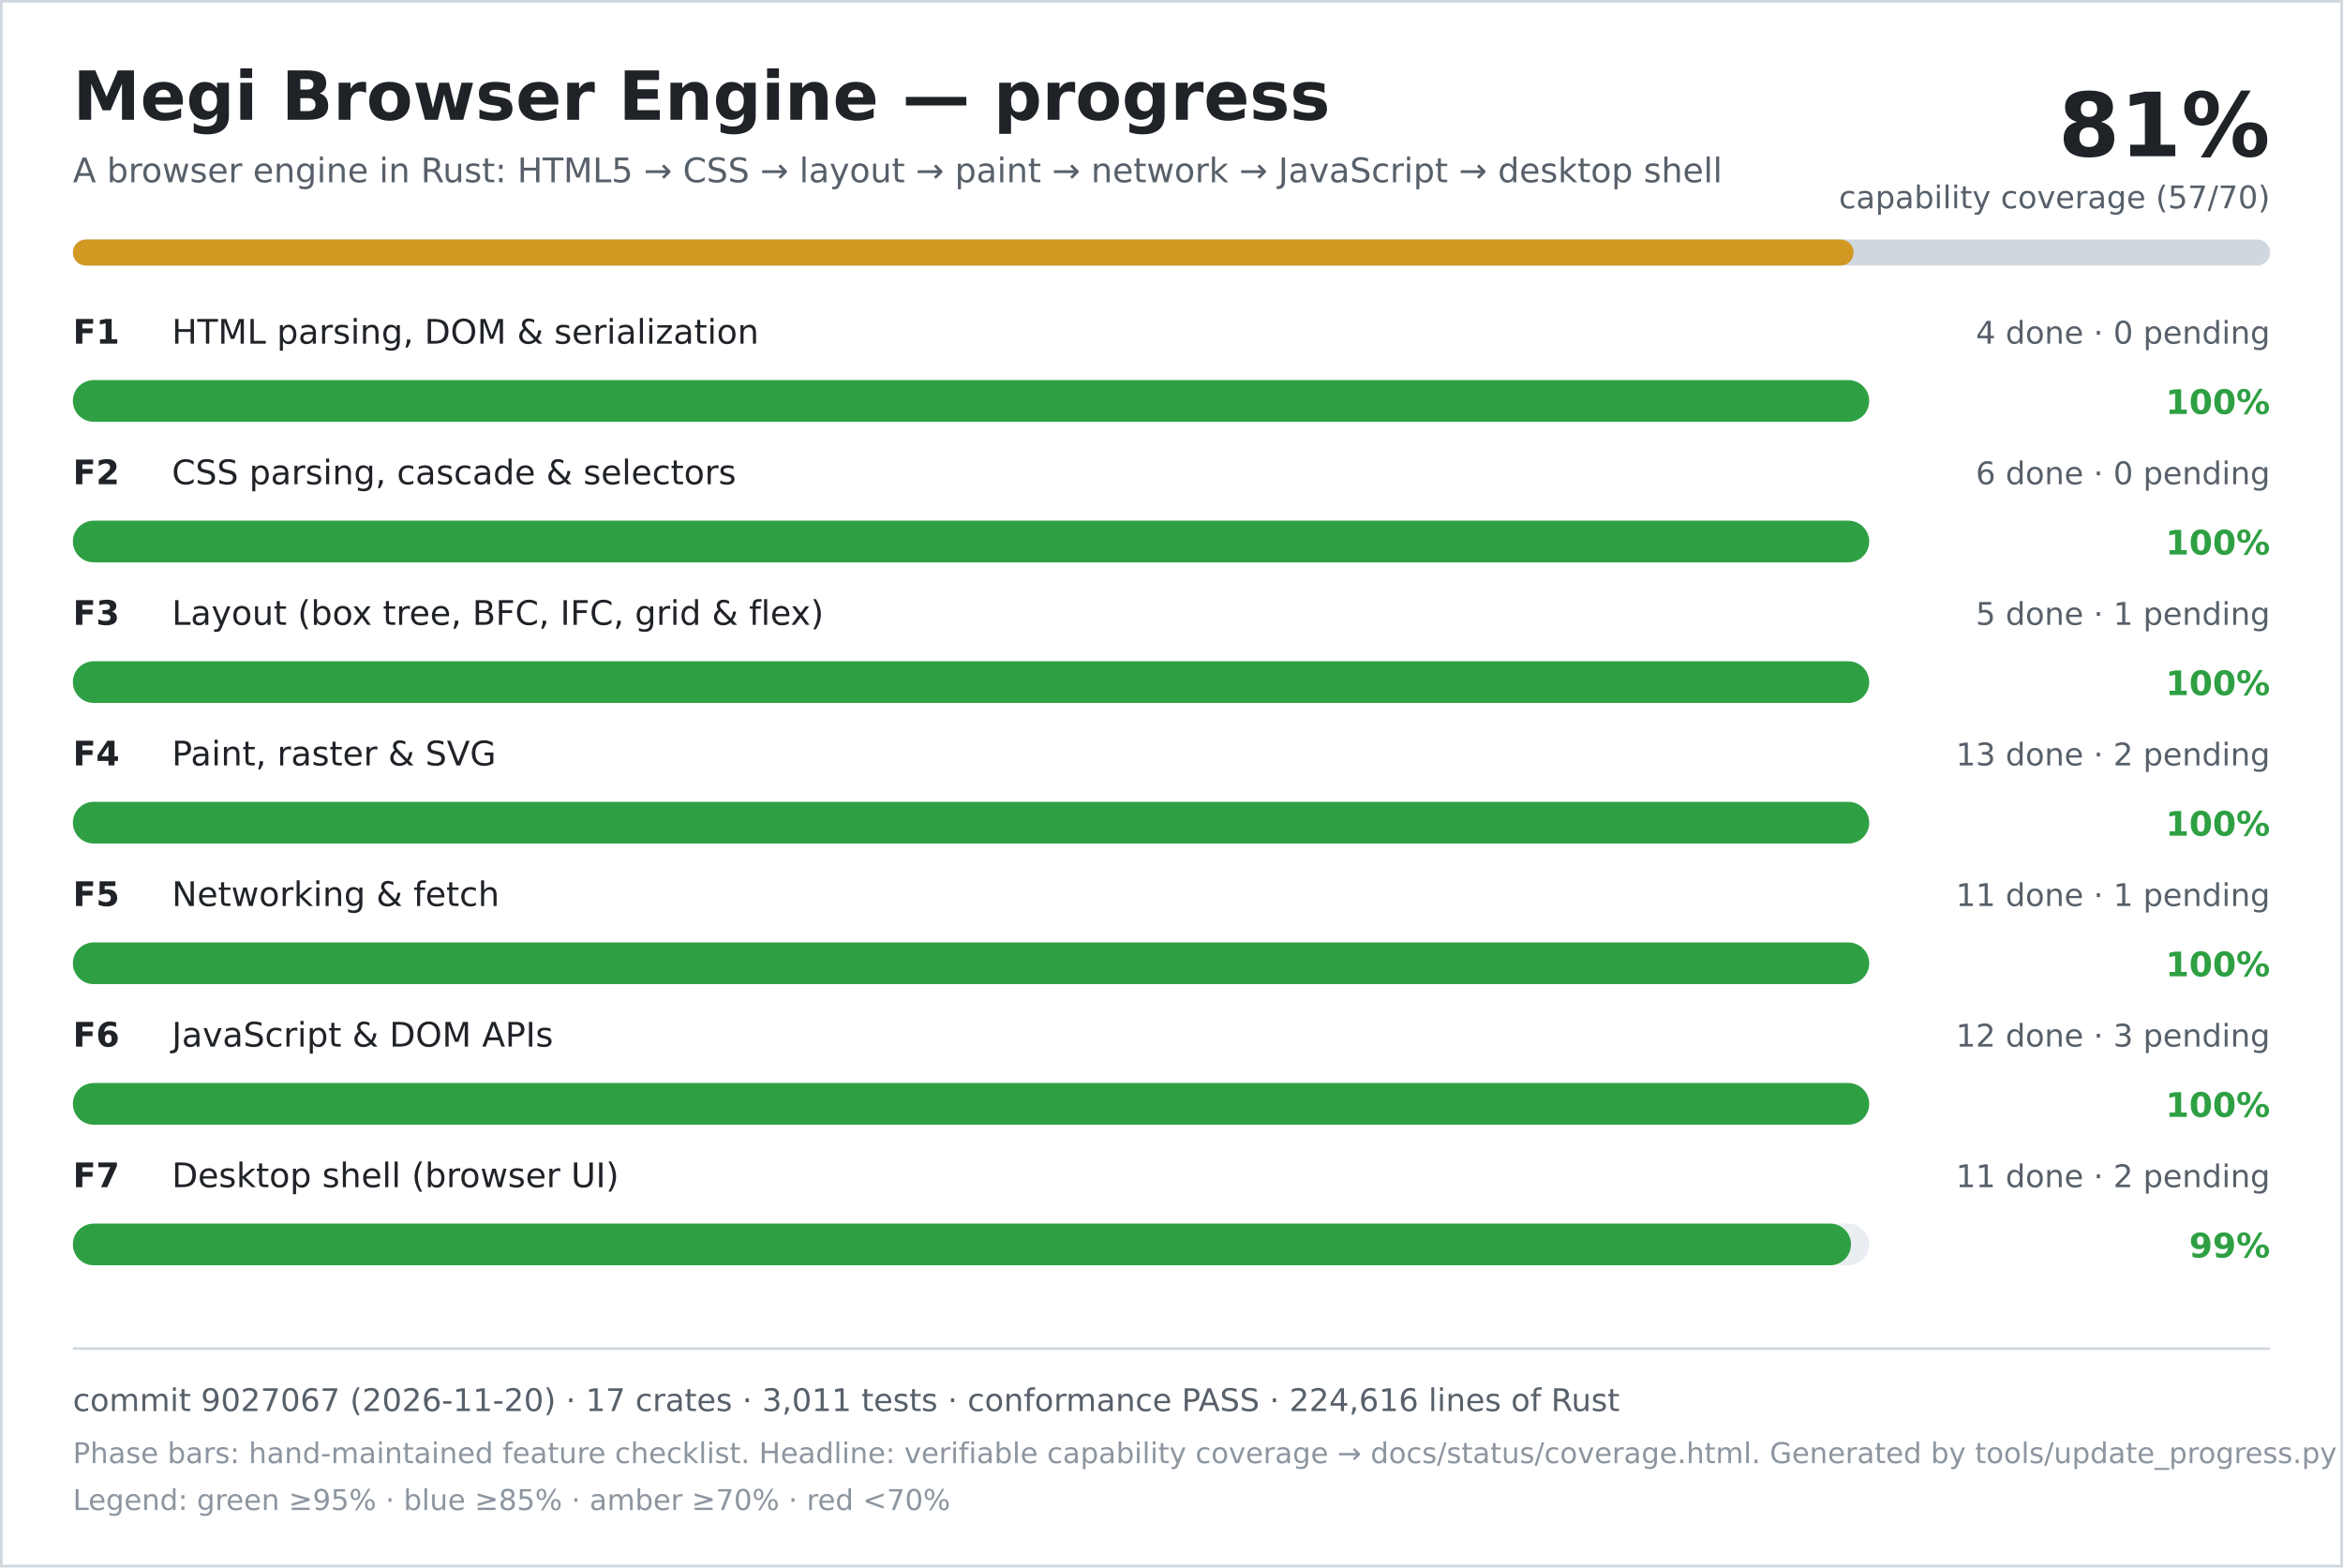
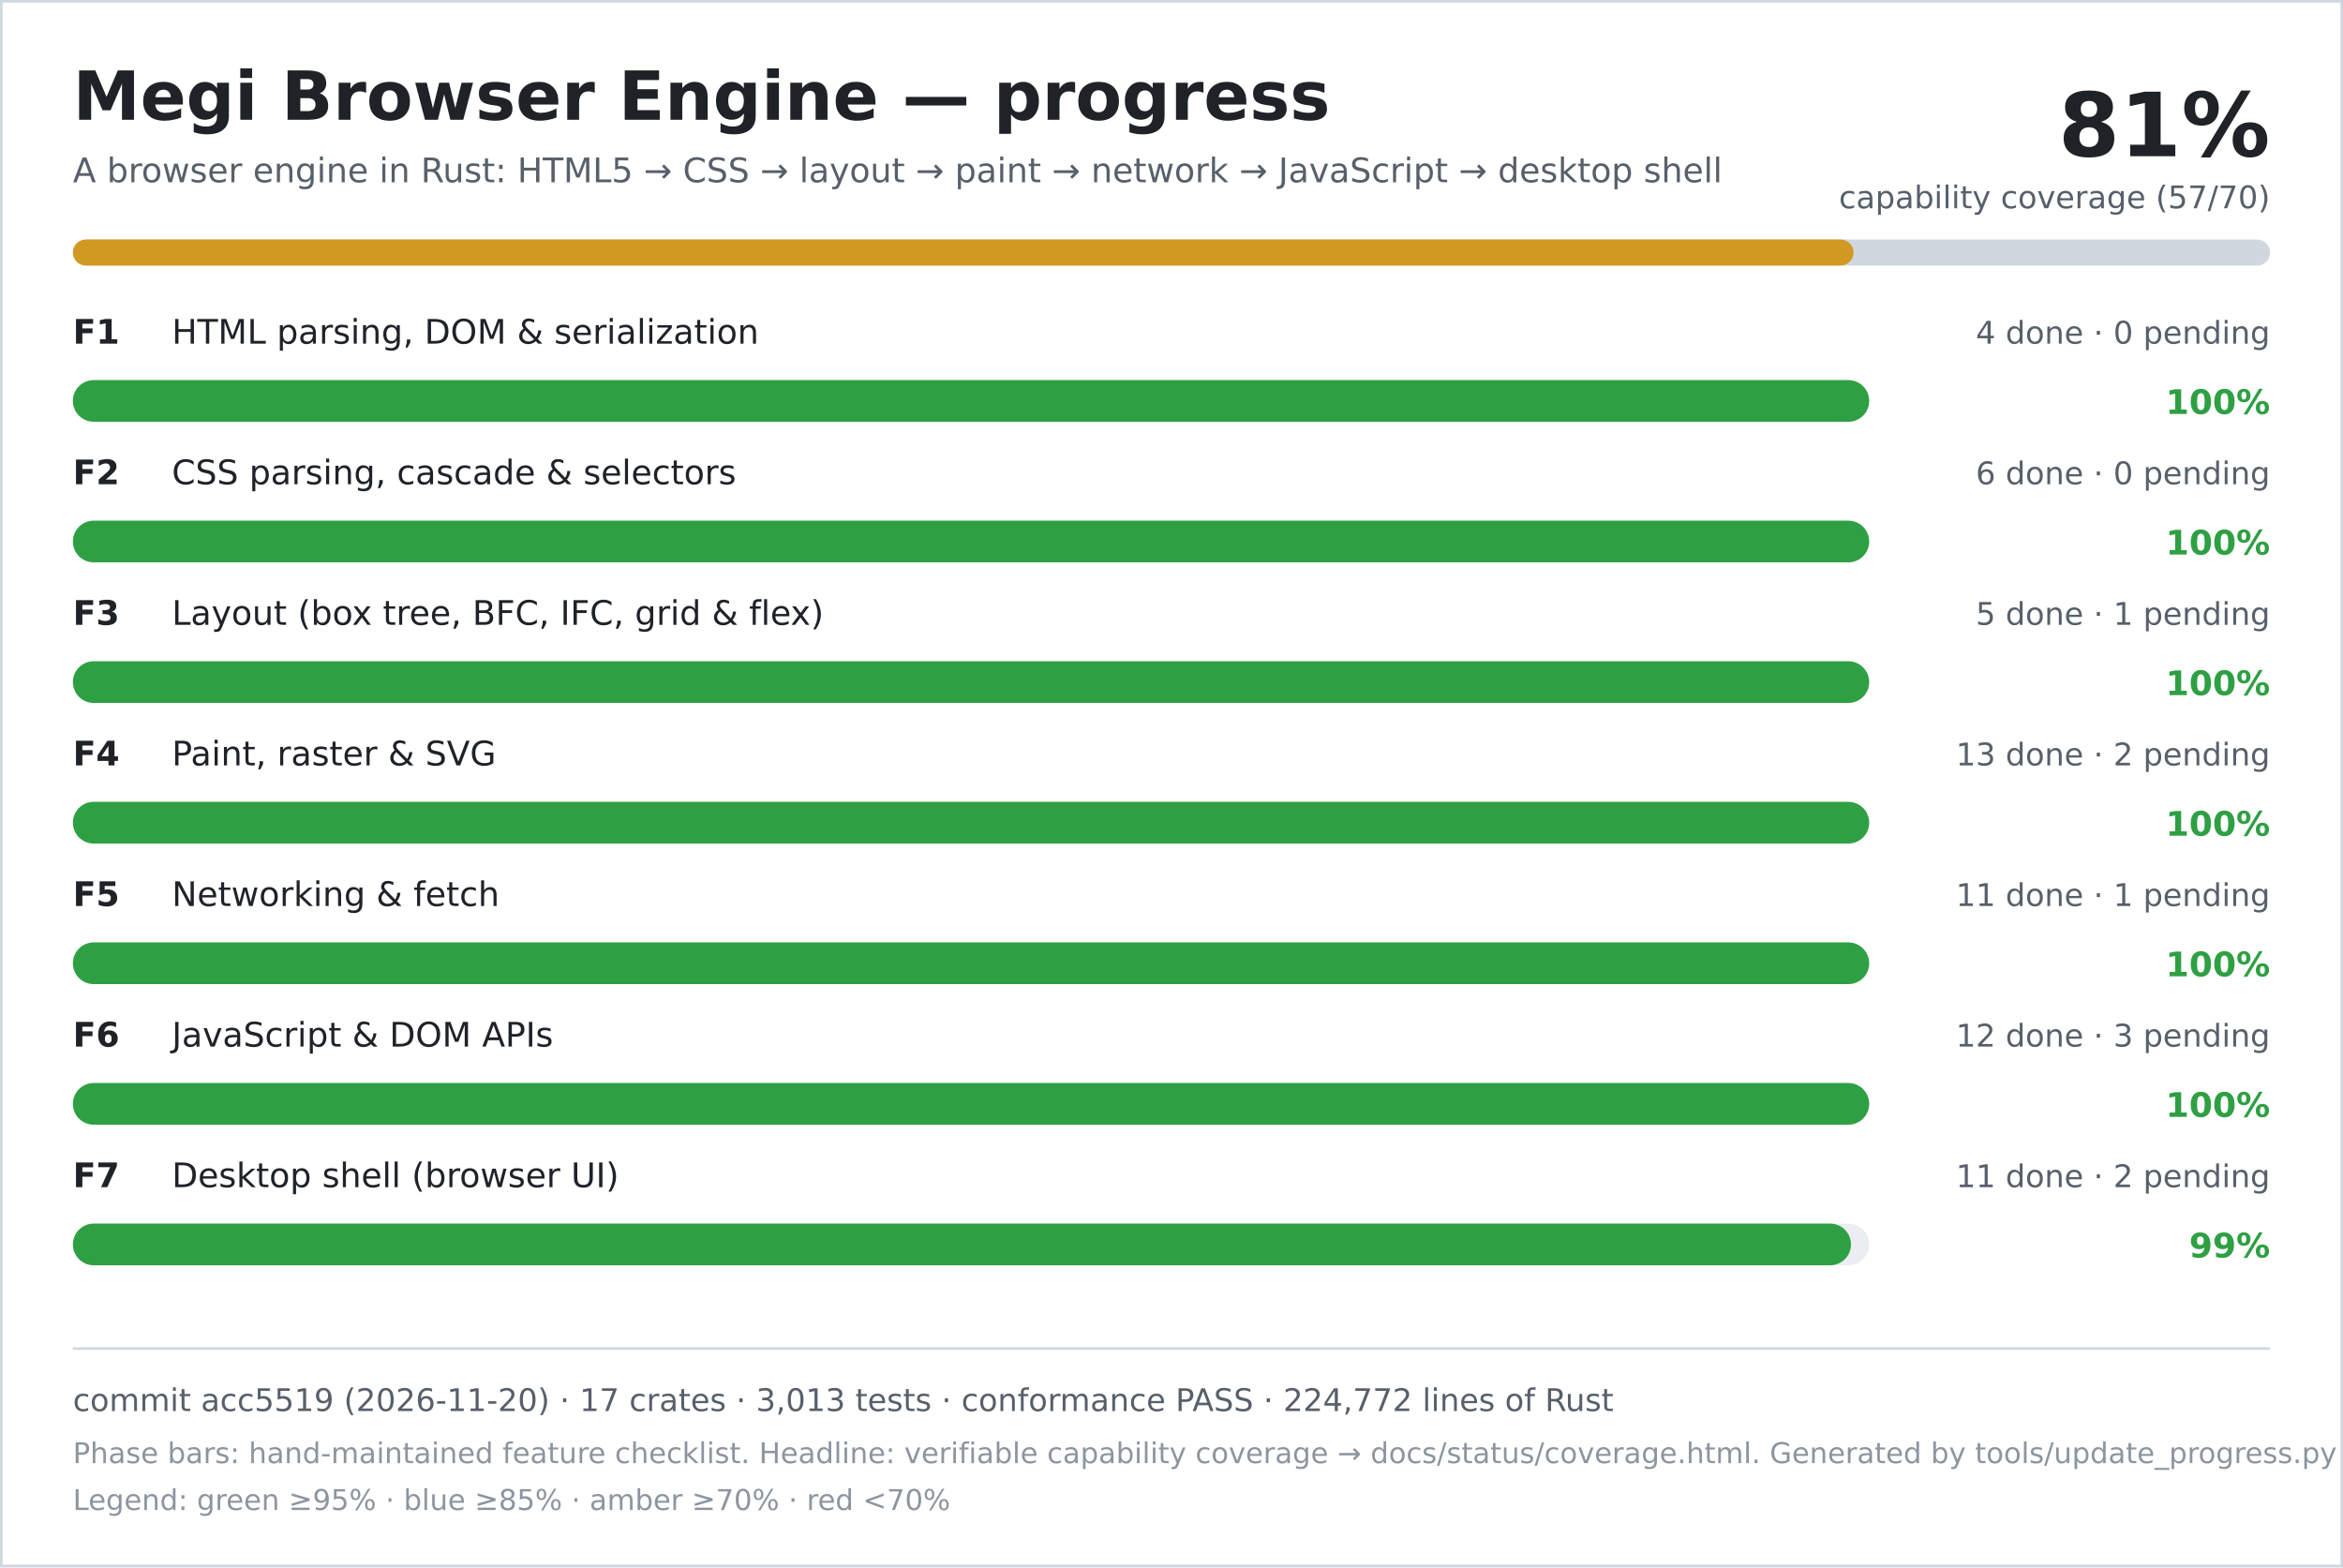
<svg xmlns="http://www.w3.org/2000/svg" width="900" height="602" viewBox="0 0 900 602" role="img" aria-labelledby="title desc">
  <rect width="900" height="602" fill="#ffffff" />
  <rect x="0.5" y="0.5" width="899" height="601" fill="none" stroke="#d0d7de" />
  <text x="28" y="46" font-family="DejaVu Sans, Verdana, sans-serif" font-size="26" font-weight="700" fill="#1f2328">Megi Browser Engine — progress</text>
  <text x="28" y="70" font-family="DejaVu Sans, Verdana, sans-serif" font-size="13" fill="#57606a">A browser engine in Rust: HTML5 → CSS → layout → paint → network → JavaScript → desktop shell</text>
  <text x="872" y="60" text-anchor="end" font-family="DejaVu Sans, Verdana, sans-serif" font-size="34" font-weight="700" fill="#1f2328">81%</text>
  <text x="872" y="80" text-anchor="end" font-family="DejaVu Sans, Verdana, sans-serif" font-size="12" fill="#57606a">capability coverage (57/70)</text>
  <rect x="28" y="92" width="844" height="10" rx="5" fill="#d0d7de" />
  <rect x="28" y="92" width="684" height="10" rx="5" fill="#d29922" />
  <text x="28" y="132" font-family="DejaVu Sans, Verdana, sans-serif" font-size="13" font-weight="700" fill="#1f2328">F1</text>
  <text x="66" y="132" font-family="DejaVu Sans, Verdana, sans-serif" font-size="13" fill="#1f2328">HTML parsing, DOM &amp; serialization</text>
  <text x="872" y="132" text-anchor="end" font-family="DejaVu Sans, Verdana, sans-serif" font-size="12" fill="#57606a">4 done · 0 pending</text>
  <rect x="28" y="146" width="690" height="16" rx="8" fill="#eaeef2" />
  <rect x="28" y="146" width="690" height="16" rx="8" fill="#2ea043" />
  <text x="872" y="159" text-anchor="end" font-family="DejaVu Sans, Verdana, sans-serif" font-size="13" font-weight="700" fill="#2ea043">100%</text>
  <text x="28" y="186" font-family="DejaVu Sans, Verdana, sans-serif" font-size="13" font-weight="700" fill="#1f2328">F2</text>
  <text x="66" y="186" font-family="DejaVu Sans, Verdana, sans-serif" font-size="13" fill="#1f2328">CSS parsing, cascade &amp; selectors</text>
  <text x="872" y="186" text-anchor="end" font-family="DejaVu Sans, Verdana, sans-serif" font-size="12" fill="#57606a">6 done · 0 pending</text>
  <rect x="28" y="200" width="690" height="16" rx="8" fill="#eaeef2" />
  <rect x="28" y="200" width="690" height="16" rx="8" fill="#2ea043" />
  <text x="872" y="213" text-anchor="end" font-family="DejaVu Sans, Verdana, sans-serif" font-size="13" font-weight="700" fill="#2ea043">100%</text>
  <text x="28" y="240" font-family="DejaVu Sans, Verdana, sans-serif" font-size="13" font-weight="700" fill="#1f2328">F3</text>
  <text x="66" y="240" font-family="DejaVu Sans, Verdana, sans-serif" font-size="13" fill="#1f2328">Layout (box tree, BFC, IFC, grid &amp; flex)</text>
  <text x="872" y="240" text-anchor="end" font-family="DejaVu Sans, Verdana, sans-serif" font-size="12" fill="#57606a">5 done · 1 pending</text>
  <rect x="28" y="254" width="690" height="16" rx="8" fill="#eaeef2" />
  <rect x="28" y="254" width="690" height="16" rx="8" fill="#2ea043" />
  <text x="872" y="267" text-anchor="end" font-family="DejaVu Sans, Verdana, sans-serif" font-size="13" font-weight="700" fill="#2ea043">100%</text>
  <text x="28" y="294" font-family="DejaVu Sans, Verdana, sans-serif" font-size="13" font-weight="700" fill="#1f2328">F4</text>
  <text x="66" y="294" font-family="DejaVu Sans, Verdana, sans-serif" font-size="13" fill="#1f2328">Paint, raster &amp; SVG</text>
  <text x="872" y="294" text-anchor="end" font-family="DejaVu Sans, Verdana, sans-serif" font-size="12" fill="#57606a">13 done · 2 pending</text>
  <rect x="28" y="308" width="690" height="16" rx="8" fill="#eaeef2" />
  <rect x="28" y="308" width="690" height="16" rx="8" fill="#2ea043" />
  <text x="872" y="321" text-anchor="end" font-family="DejaVu Sans, Verdana, sans-serif" font-size="13" font-weight="700" fill="#2ea043">100%</text>
  <text x="28" y="348" font-family="DejaVu Sans, Verdana, sans-serif" font-size="13" font-weight="700" fill="#1f2328">F5</text>
  <text x="66" y="348" font-family="DejaVu Sans, Verdana, sans-serif" font-size="13" fill="#1f2328">Networking &amp; fetch</text>
  <text x="872" y="348" text-anchor="end" font-family="DejaVu Sans, Verdana, sans-serif" font-size="12" fill="#57606a">11 done · 1 pending</text>
  <rect x="28" y="362" width="690" height="16" rx="8" fill="#eaeef2" />
  <rect x="28" y="362" width="690" height="16" rx="8" fill="#2ea043" />
  <text x="872" y="375" text-anchor="end" font-family="DejaVu Sans, Verdana, sans-serif" font-size="13" font-weight="700" fill="#2ea043">100%</text>
  <text x="28" y="402" font-family="DejaVu Sans, Verdana, sans-serif" font-size="13" font-weight="700" fill="#1f2328">F6</text>
  <text x="66" y="402" font-family="DejaVu Sans, Verdana, sans-serif" font-size="13" fill="#1f2328">JavaScript &amp; DOM APIs</text>
  <text x="872" y="402" text-anchor="end" font-family="DejaVu Sans, Verdana, sans-serif" font-size="12" fill="#57606a">12 done · 3 pending</text>
  <rect x="28" y="416" width="690" height="16" rx="8" fill="#eaeef2" />
  <rect x="28" y="416" width="690" height="16" rx="8" fill="#2ea043" />
  <text x="872" y="429" text-anchor="end" font-family="DejaVu Sans, Verdana, sans-serif" font-size="13" font-weight="700" fill="#2ea043">100%</text>
  <text x="28" y="456" font-family="DejaVu Sans, Verdana, sans-serif" font-size="13" font-weight="700" fill="#1f2328">F7</text>
  <text x="66" y="456" font-family="DejaVu Sans, Verdana, sans-serif" font-size="13" fill="#1f2328">Desktop shell (browser UI)</text>
  <text x="872" y="456" text-anchor="end" font-family="DejaVu Sans, Verdana, sans-serif" font-size="12" fill="#57606a">11 done · 2 pending</text>
  <rect x="28" y="470" width="690" height="16" rx="8" fill="#eaeef2" />
  <rect x="28" y="470" width="683" height="16" rx="8" fill="#2ea043" />
  <text x="872" y="483" text-anchor="end" font-family="DejaVu Sans, Verdana, sans-serif" font-size="13" font-weight="700" fill="#2ea043">99%</text>
  <line x1="28" y1="518" x2="872" y2="518" stroke="#d0d7de" />
-   <text x="28" y="542" font-family="DejaVu Sans, Verdana, sans-serif" font-size="12" fill="#57606a">commit 9027067 (2026-11-20) · 17 crates · 3,011 tests · conformance PASS · 224,616 lines of Rust</text>
+   <text x="28" y="542" font-family="DejaVu Sans, Verdana, sans-serif" font-size="12" fill="#57606a">commit acc5519 (2026-11-20) · 17 crates · 3,013 tests · conformance PASS · 224,772 lines of Rust</text>
  <text x="28" y="562" font-family="DejaVu Sans, Verdana, sans-serif" font-size="11" fill="#8c959f">Phase bars: hand-maintained feature checklist. Headline: verifiable capability coverage → docs/status/coverage.html. Generated by tools/update_progress.py — do not edit.</text>
  <text x="28" y="580" font-family="DejaVu Sans, Verdana, sans-serif" font-size="11" fill="#8c959f">Legend: green ≥95% · blue ≥85% · amber ≥70% · red &lt;70%</text>
</svg>
